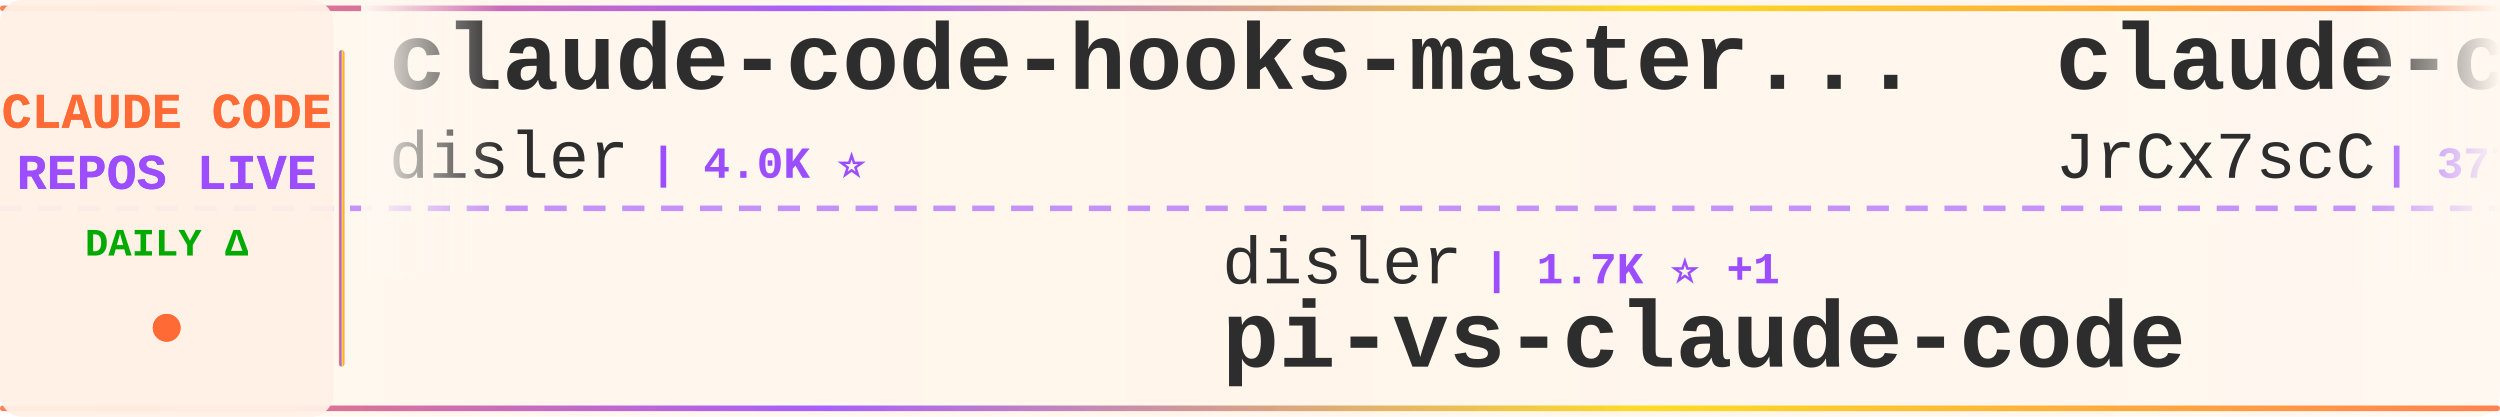
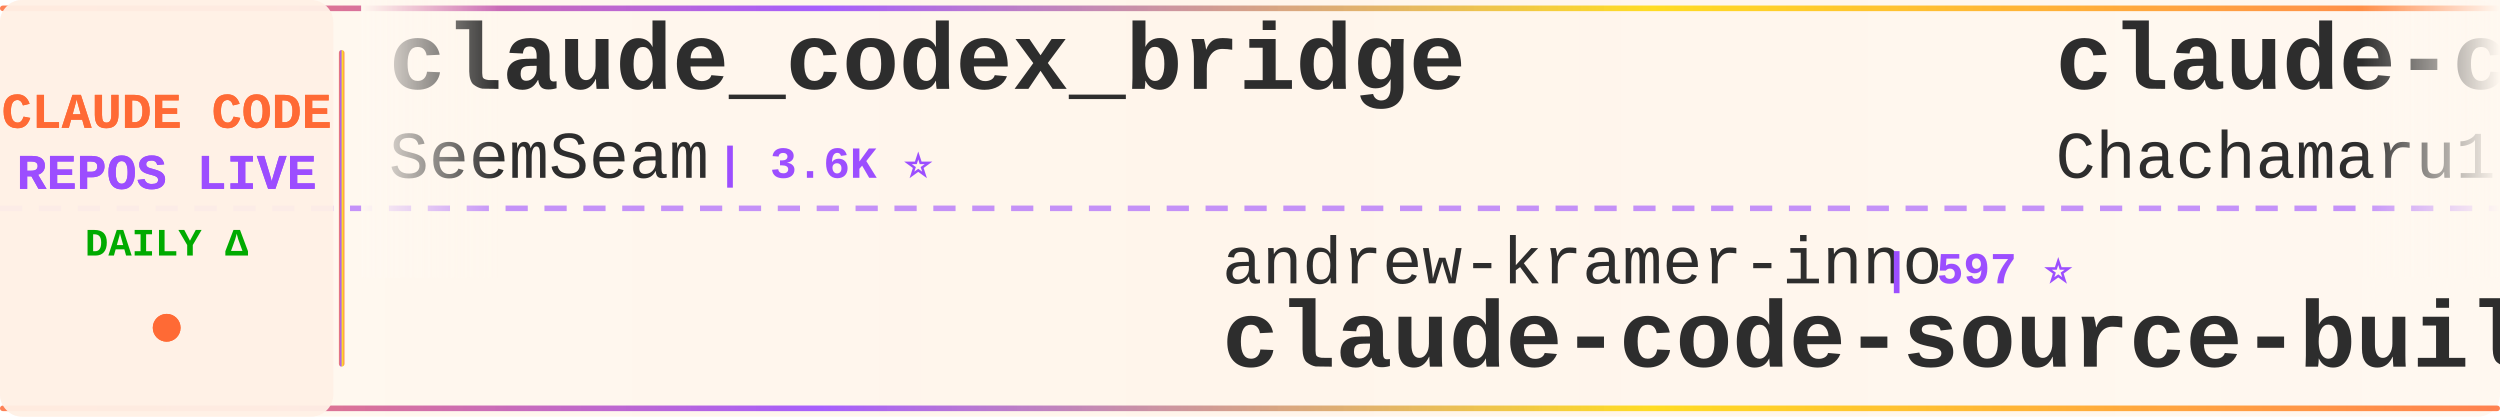
<svg xmlns="http://www.w3.org/2000/svg" width="900" height="150">
  <defs>
    <linearGradient id="tickerBg" x1="0%" y1="0%" x2="100%" y2="0%">
      <stop offset="0%" style="stop-color:#fff8f0;stop-opacity:0.98" />
      <stop offset="50%" style="stop-color:#fff5eb;stop-opacity:1" />
      <stop offset="100%" style="stop-color:#fff8f0;stop-opacity:0.98" />
    </linearGradient>
    <linearGradient id="borderGrad" x1="0%" y1="0%" x2="100%" y2="0%">
      <stop offset="0%" style="stop-color:#FF6B35;stop-opacity:0.85">
        <animate attributeName="stop-opacity" values="0.85;1;0.85" dur="2s" repeatCount="indefinite" />
      </stop>
      <stop offset="33%" style="stop-color:#9C4EFF;stop-opacity:0.9">
        <animate attributeName="stop-opacity" values="0.9;1;0.9" dur="2.2s" repeatCount="indefinite" />
      </stop>
      <stop offset="66%" style="stop-color:#FFD700;stop-opacity:0.85">
        <animate attributeName="stop-opacity" values="0.85;1;0.85" dur="1.8s" repeatCount="indefinite" />
      </stop>
      <stop offset="100%" style="stop-color:#FF6B35;stop-opacity:0.85">
        <animate attributeName="stop-opacity" values="0.85;1;0.85" dur="2s" repeatCount="indefinite" />
      </stop>
    </linearGradient>
    <filter id="textGlow">
      <feGaussianBlur stdDeviation="0.15" result="coloredBlur" />
      <feMerge>
        <feMergeNode in="coloredBlur" />
        <feMergeNode in="SourceGraphic" />
      </feMerge>
    </filter>
    <filter id="metricGlow">
      <feGaussianBlur stdDeviation="0.2" result="coloredBlur" />
      <feMerge>
        <feMergeNode in="coloredBlur" />
        <feMergeNode in="SourceGraphic" />
      </feMerge>
    </filter>
    <linearGradient id="leftFade" x1="0%" y1="0%" x2="100%" y2="0%">
      <stop offset="0%" style="stop-color:#fff8f0;stop-opacity:1" />
      <stop offset="100%" style="stop-color:#fff8f0;stop-opacity:0" />
    </linearGradient>
    <linearGradient id="rightFade" x1="0%" y1="0%" x2="100%" y2="0%">
      <stop offset="0%" style="stop-color:#fff8f0;stop-opacity:0" />
      <stop offset="100%" style="stop-color:#fff8f0;stop-opacity:1" />
    </linearGradient>
  </defs>
  <rect width="900" height="150" fill="url(#tickerBg)" rx="8" />
  <rect x="0" y="2" width="900" height="2" fill="url(#borderGrad)" rx="1" />
  <rect x="0" y="146" width="900" height="2" fill="url(#borderGrad)" rx="1" />
  <line x1="0" y1="75" x2="900" y2="75" stroke="#9C4EFF" stroke-width="2" stroke-dasharray="8 6" opacity="0.6" />
  <rect x="0" y="0" width="120" height="150" fill="#fff0e6" opacity="0.95" rx="8" />
  <text x="60" y="46" font-family="'Courier New', monospace" font-size="18" font-weight="bold" fill="#FF6B35" text-anchor="middle" filter="url(#textGlow)">
    CLAUDE CODE
  </text>
  <text x="60" y="68" font-family="'Courier New', monospace" font-size="18" font-weight="bold" fill="#9C4EFF" text-anchor="middle" filter="url(#textGlow)">
    REPOS LIVE
  </text>
  <text x="60" y="92" font-family="'Courier New', monospace" font-size="14" font-weight="bold" fill="#00aa00" text-anchor="middle">
    DAILY Δ
  </text>
  <circle cx="60" cy="118" r="5" fill="#FF6B35" filter="url(#metricGlow)">
    <animate attributeName="r" values="4;6;4" dur="1.5s" repeatCount="indefinite" />
    <animate attributeName="opacity" values="0.6;1;0.6" dur="1.5s" repeatCount="indefinite" />
  </circle>
  <rect x="122" y="18" width="2" height="114" fill="url(#borderGrad)" rx="1" />
  <clipPath id="tickerClip">
    <rect x="130" y="0" width="770" height="150" />
  </clipPath>
  <g clip-path="url(#tickerClip)">
    <g id="tickerItems">
      <animateTransform attributeName="transform" attributeType="XML" type="translate" from="0 0" to="-3000 0" dur="54s" repeatCount="indefinite" />
      <g transform="translate(0, 0)">
-         <text x="140" y="32" font-family="'Courier New', monospace" font-size="34" font-weight="bold" fill="#2d2d2d">claude-code-hooks-master...</text>
-         <text x="140" y="64" font-family="'Courier New', monospace" font-size="24" font-weight="normal" fill="#2d2d2d" opacity="1.0">disler</text>
-         <text x="234" y="64" font-family="'Courier New', monospace" font-size="16" font-weight="bold" fill="#9C4EFF"> | 4.0K ⭐</text>
+         <text x="140" y="32" font-family="'Courier New', monospace" font-size="34" font-weight="bold" fill="#2d2d2d">claude_codex_bridge</text>
+         <text x="140" y="64" font-family="'Courier New', monospace" font-size="24" font-weight="normal" fill="#2d2d2d" opacity="1.0">SeemSeam</text>
+         <text x="258" y="64" font-family="'Courier New', monospace" font-size="16" font-weight="bold" fill="#9C4EFF"> | 3.6K ⭐</text>
      </g>
      <g transform="translate(300, 0)">
-         <text x="140" y="102" font-family="'Courier New', monospace" font-size="24" font-weight="normal" fill="#2d2d2d" opacity="1.0">disler</text>
-         <text x="234" y="102" font-family="'Courier New', monospace" font-size="16" font-weight="bold" fill="#9C4EFF"> | 1.7K ⭐ +1</text>
-         <text x="140" y="132" font-family="'Courier New', monospace" font-size="34" font-weight="bold" fill="#2d2d2d">pi-vs-claude-code</text>
+         <text x="140" y="102" font-family="'Courier New', monospace" font-size="24" font-weight="normal" fill="#2d2d2d" opacity="1.0">andrew-kramer-inno</text>
+         <text x="378" y="102" font-family="'Courier New', monospace" font-size="16" font-weight="bold" fill="#9C4EFF"> | 597 ⭐</text>
+         <text x="140" y="132" font-family="'Courier New', monospace" font-size="34" font-weight="bold" fill="#2d2d2d">claude-code-source-build</text>
      </g>
      <g transform="translate(600, 0)">
-         <text x="140" y="32" font-family="'Courier New', monospace" font-size="34" font-weight="bold" fill="#2d2d2d">claude-code-source</text>
-         <text x="140" y="64" font-family="'Courier New', monospace" font-size="24" font-weight="normal" fill="#2d2d2d" opacity="1.0">JrCx7scC</text>
-         <text x="258" y="64" font-family="'Courier New', monospace" font-size="16" font-weight="bold" fill="#9C4EFF"> | 377 ⭐</text>
+         <text x="140" y="32" font-family="'Courier New', monospace" font-size="34" font-weight="bold" fill="#2d2d2d">claude-code-harness</text>
+         <text x="140" y="64" font-family="'Courier New', monospace" font-size="24" font-weight="normal" fill="#2d2d2d" opacity="1.0">Chachamaru127</text>
+         <text x="318" y="64" font-family="'Courier New', monospace" font-size="16" font-weight="bold" fill="#9C4EFF"> | 3.2K ⭐ +1</text>
      </g>
      <g transform="translate(900, 0)">
-         <text x="140" y="102" font-family="'Courier New', monospace" font-size="24" font-weight="normal" fill="#2d2d2d" opacity="1.0">WorldFlowAI</text>
-         <text x="294" y="102" font-family="'Courier New', monospace" font-size="16" font-weight="bold" fill="#9C4EFF"> | 6.3K ⭐ +32</text>
-         <text x="140" y="132" font-family="'Courier New', monospace" font-size="34" font-weight="bold" fill="#2d2d2d">everything-claude-code</text>
+         <text x="140" y="102" font-family="'Courier New', monospace" font-size="24" font-weight="normal" fill="#2d2d2d" opacity="1.0">pengchengneo</text>
+         <text x="306" y="102" font-family="'Courier New', monospace" font-size="16" font-weight="bold" fill="#9C4EFF"> | 1.8K ⭐</text>
+         <text x="140" y="132" font-family="'Courier New', monospace" font-size="34" font-weight="bold" fill="#2d2d2d">Claude-Code</text>
      </g>
      <g transform="translate(1200, 0)">
-         <text x="140" y="32" font-family="'Courier New', monospace" font-size="34" font-weight="bold" fill="#2d2d2d">claude-code-source</text>
-         <text x="140" y="64" font-family="'Courier New', monospace" font-size="24" font-weight="normal" fill="#2d2d2d" opacity="1.0">AprilNEA</text>
-         <text x="258" y="64" font-family="'Courier New', monospace" font-size="16" font-weight="bold" fill="#9C4EFF"> | 392 ⭐</text>
+         <text x="140" y="32" font-family="'Courier New', monospace" font-size="34" font-weight="bold" fill="#2d2d2d">claude-code-workflows</text>
+         <text x="140" y="64" font-family="'Courier New', monospace" font-size="24" font-weight="normal" fill="#2d2d2d" opacity="1.0">OneRedOak</text>
+         <text x="270" y="64" font-family="'Courier New', monospace" font-size="16" font-weight="bold" fill="#9C4EFF"> | 3.9K ⭐</text>
      </g>
      <g transform="translate(1500, 0)">
+         <text x="140" y="102" font-family="'Courier New', monospace" font-size="24" font-weight="normal" fill="#2d2d2d" opacity="1.0">T-Lab-CUHKSZ</text>
+         <text x="306" y="102" font-family="'Courier New', monospace" font-size="16" font-weight="bold" fill="#9C4EFF"> | 328 ⭐</text>
+         <text x="140" y="132" font-family="'Courier New', monospace" font-size="34" font-weight="bold" fill="#2d2d2d">claude-code</text>
+       </g>
+       <g transform="translate(1800, 0)">
+         <text x="140" y="32" font-family="'Courier New', monospace" font-size="34" font-weight="bold" fill="#2d2d2d">claude-code-tips</text>
+         <text x="140" y="64" font-family="'Courier New', monospace" font-size="24" font-weight="normal" fill="#2d2d2d" opacity="1.0">ykdojo</text>
+         <text x="234" y="64" font-family="'Courier New', monospace" font-size="16" font-weight="bold" fill="#9C4EFF"> | 10.3K ⭐</text>
+       </g>
+       <g transform="translate(2100, 0)">
        <text x="140" y="102" font-family="'Courier New', monospace" font-size="24" font-weight="normal" fill="#2d2d2d" opacity="1.0">lorryjovens-hub</text>
        <text x="342" y="102" font-family="'Courier New', monospace" font-size="16" font-weight="bold" fill="#9C4EFF"> | 1.7K ⭐</text>
        <text x="140" y="132" font-family="'Courier New', monospace" font-size="34" font-weight="bold" fill="#2d2d2d">claude-code-rust</text>
      </g>
-       <g transform="translate(1800, 0)">
-         <text x="140" y="32" font-family="'Courier New', monospace" font-size="34" font-weight="bold" fill="#2d2d2d">how-claude-code-works</text>
-         <text x="140" y="64" font-family="'Courier New', monospace" font-size="24" font-weight="normal" fill="#2d2d2d" opacity="1.0">Windy3f3f3f3f</text>
-         <text x="318" y="64" font-family="'Courier New', monospace" font-size="16" font-weight="bold" fill="#9C4EFF"> | 3.8K ⭐ +2</text>
-       </g>
-       <g transform="translate(2100, 0)">
-         <text x="140" y="102" font-family="'Courier New', monospace" font-size="24" font-weight="normal" fill="#2d2d2d" opacity="1.0">RishabhK103</text>
-         <text x="294" y="102" font-family="'Courier New', monospace" font-size="16" font-weight="bold" fill="#9C4EFF"> | 112 ⭐</text>
-         <text x="140" y="132" font-family="'Courier New', monospace" font-size="34" font-weight="bold" fill="#2d2d2d">claude-code</text>
-       </g>
      <g transform="translate(2400, 0)">
-         <text x="140" y="32" font-family="'Courier New', monospace" font-size="34" font-weight="bold" fill="#2d2d2d">claude-code-guide</text>
-         <text x="140" y="64" font-family="'Courier New', monospace" font-size="24" font-weight="normal" fill="#2d2d2d" opacity="1.0">zebbern</text>
-         <text x="246" y="64" font-family="'Courier New', monospace" font-size="16" font-weight="bold" fill="#9C4EFF"> | 4.7K ⭐</text>
+         <text x="140" y="32" font-family="'Courier New', monospace" font-size="34" font-weight="bold" fill="#2d2d2d">claude-code-analysis</text>
+         <text x="140" y="64" font-family="'Courier New', monospace" font-size="24" font-weight="normal" fill="#2d2d2d" opacity="1.0">liuup</text>
+         <text x="222" y="64" font-family="'Courier New', monospace" font-size="16" font-weight="bold" fill="#9C4EFF"> | 4.1K ⭐</text>
      </g>
      <g transform="translate(2700, 0)">
-         <text x="140" y="102" font-family="'Courier New', monospace" font-size="24" font-weight="normal" fill="#2d2d2d" opacity="1.0">T-Lab-CUHKSZ</text>
-         <text x="306" y="102" font-family="'Courier New', monospace" font-size="16" font-weight="bold" fill="#9C4EFF"> | 328 ⭐</text>
-         <text x="140" y="132" font-family="'Courier New', monospace" font-size="34" font-weight="bold" fill="#2d2d2d">claude-code</text>
+         <text x="140" y="102" font-family="'Courier New', monospace" font-size="24" font-weight="normal" fill="#2d2d2d" opacity="1.0">https-deeplearning-ai</text>
+         <text x="414" y="102" font-family="'Courier New', monospace" font-size="16" font-weight="bold" fill="#9C4EFF"> | 563 ⭐</text>
+         <text x="140" y="132" font-family="'Courier New', monospace" font-size="34" font-weight="bold" fill="#2d2d2d">sc-claude-code-files</text>
      </g>
      <g transform="translate(3000, 0)">
-         <text x="140" y="32" font-family="'Courier New', monospace" font-size="34" font-weight="bold" fill="#2d2d2d">claude-code-hooks-master...</text>
-         <text x="140" y="64" font-family="'Courier New', monospace" font-size="24" font-weight="normal" fill="#2d2d2d" opacity="1.0">disler</text>
-         <text x="234" y="64" font-family="'Courier New', monospace" font-size="16" font-weight="bold" fill="#9C4EFF"> | 4.0K ⭐</text>
+         <text x="140" y="32" font-family="'Courier New', monospace" font-size="34" font-weight="bold" fill="#2d2d2d">claude_codex_bridge</text>
+         <text x="140" y="64" font-family="'Courier New', monospace" font-size="24" font-weight="normal" fill="#2d2d2d" opacity="1.0">SeemSeam</text>
+         <text x="258" y="64" font-family="'Courier New', monospace" font-size="16" font-weight="bold" fill="#9C4EFF"> | 3.6K ⭐</text>
      </g>
      <g transform="translate(3300, 0)">
-         <text x="140" y="102" font-family="'Courier New', monospace" font-size="24" font-weight="normal" fill="#2d2d2d" opacity="1.0">disler</text>
-         <text x="234" y="102" font-family="'Courier New', monospace" font-size="16" font-weight="bold" fill="#9C4EFF"> | 1.7K ⭐ +1</text>
-         <text x="140" y="132" font-family="'Courier New', monospace" font-size="34" font-weight="bold" fill="#2d2d2d">pi-vs-claude-code</text>
+         <text x="140" y="102" font-family="'Courier New', monospace" font-size="24" font-weight="normal" fill="#2d2d2d" opacity="1.0">andrew-kramer-inno</text>
+         <text x="378" y="102" font-family="'Courier New', monospace" font-size="16" font-weight="bold" fill="#9C4EFF"> | 597 ⭐</text>
+         <text x="140" y="132" font-family="'Courier New', monospace" font-size="34" font-weight="bold" fill="#2d2d2d">claude-code-source-build</text>
      </g>
      <g transform="translate(3600, 0)">
-         <text x="140" y="32" font-family="'Courier New', monospace" font-size="34" font-weight="bold" fill="#2d2d2d">claude-code-source</text>
-         <text x="140" y="64" font-family="'Courier New', monospace" font-size="24" font-weight="normal" fill="#2d2d2d" opacity="1.0">JrCx7scC</text>
-         <text x="258" y="64" font-family="'Courier New', monospace" font-size="16" font-weight="bold" fill="#9C4EFF"> | 377 ⭐</text>
+         <text x="140" y="32" font-family="'Courier New', monospace" font-size="34" font-weight="bold" fill="#2d2d2d">claude-code-harness</text>
+         <text x="140" y="64" font-family="'Courier New', monospace" font-size="24" font-weight="normal" fill="#2d2d2d" opacity="1.0">Chachamaru127</text>
+         <text x="318" y="64" font-family="'Courier New', monospace" font-size="16" font-weight="bold" fill="#9C4EFF"> | 3.2K ⭐ +1</text>
      </g>
      <g transform="translate(3900, 0)">
-         <text x="140" y="102" font-family="'Courier New', monospace" font-size="24" font-weight="normal" fill="#2d2d2d" opacity="1.0">WorldFlowAI</text>
-         <text x="294" y="102" font-family="'Courier New', monospace" font-size="16" font-weight="bold" fill="#9C4EFF"> | 6.3K ⭐ +32</text>
-         <text x="140" y="132" font-family="'Courier New', monospace" font-size="34" font-weight="bold" fill="#2d2d2d">everything-claude-code</text>
+         <text x="140" y="102" font-family="'Courier New', monospace" font-size="24" font-weight="normal" fill="#2d2d2d" opacity="1.0">pengchengneo</text>
+         <text x="306" y="102" font-family="'Courier New', monospace" font-size="16" font-weight="bold" fill="#9C4EFF"> | 1.8K ⭐</text>
+         <text x="140" y="132" font-family="'Courier New', monospace" font-size="34" font-weight="bold" fill="#2d2d2d">Claude-Code</text>
      </g>
    </g>
  </g>
  <rect x="130" y="0" width="50" height="100" fill="url(#leftFade)" />
  <rect x="850" y="0" width="50" height="100" fill="url(#rightFade)" />
</svg>
